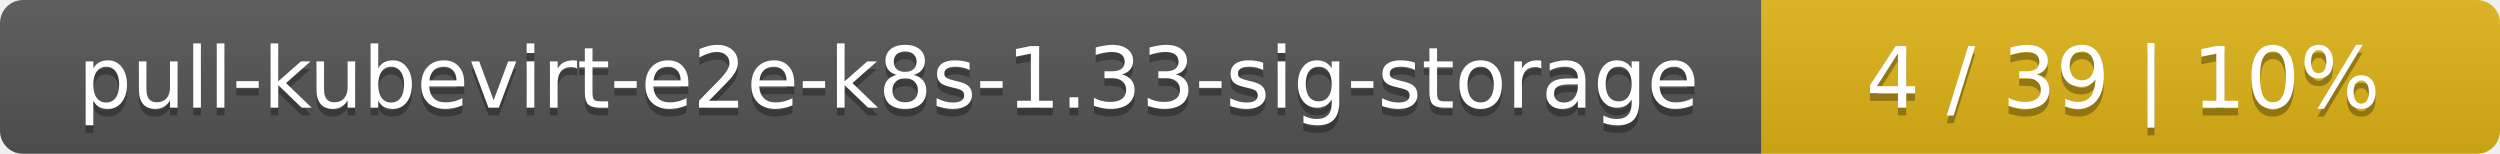
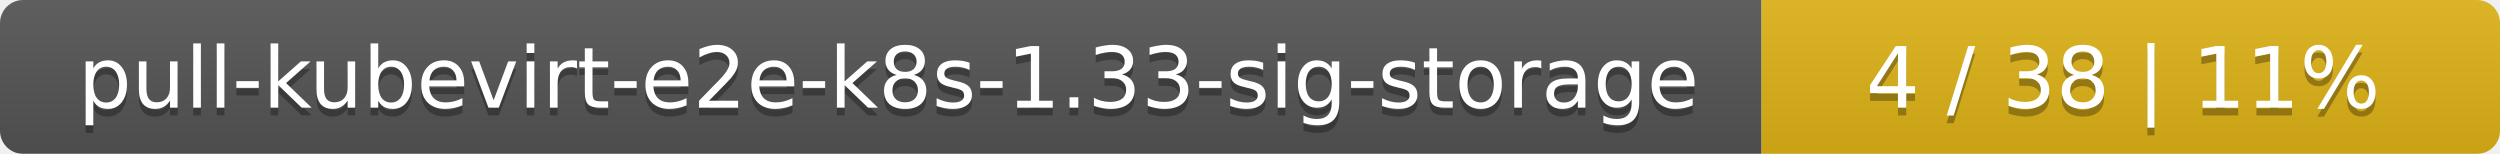
<svg xmlns="http://www.w3.org/2000/svg" width="325" height="20">
  <linearGradient id="smooth" x2="0" y2="100%">
    <stop offset="0" stop-color="#bbb" stop-opacity=".1" />
    <stop offset="1" stop-opacity=".1" />
  </linearGradient>
  <mask id="round">
    <rect width="325" height="20" rx="3" fill="#fff" />
  </mask>
  <g mask="url(#round)">
    <rect width="229" height="20" fill="#555" />
    <rect x="229" width="96" height="20" fill="#dfb317" />
    <rect width="325" height="20" fill="url(#smooth)" />
  </g>
  <g fill="#fff" text-anchor="middle" font-family="DejaVu Sans,Verdana,Geneva,sans-serif" font-size="11">
    <text x="115.5" y="15" fill="#010101" fill-opacity=".3">pull-kubevirt-e2e-k8s-1.33-sig-storage</text>
    <text x="115.5" y="14">pull-kubevirt-e2e-k8s-1.33-sig-storage</text>
-     <text x="276" y="15" fill="#010101" fill-opacity=".3">4 / 39    |    10%</text>
-     <text x="276" y="14">4 / 39    |    10%</text>
+     <text x="276" y="15" fill="#010101" fill-opacity=".3">4 / 38    |    11%</text>
+     <text x="276" y="14">4 / 38    |    11%</text>
  </g>
</svg>
